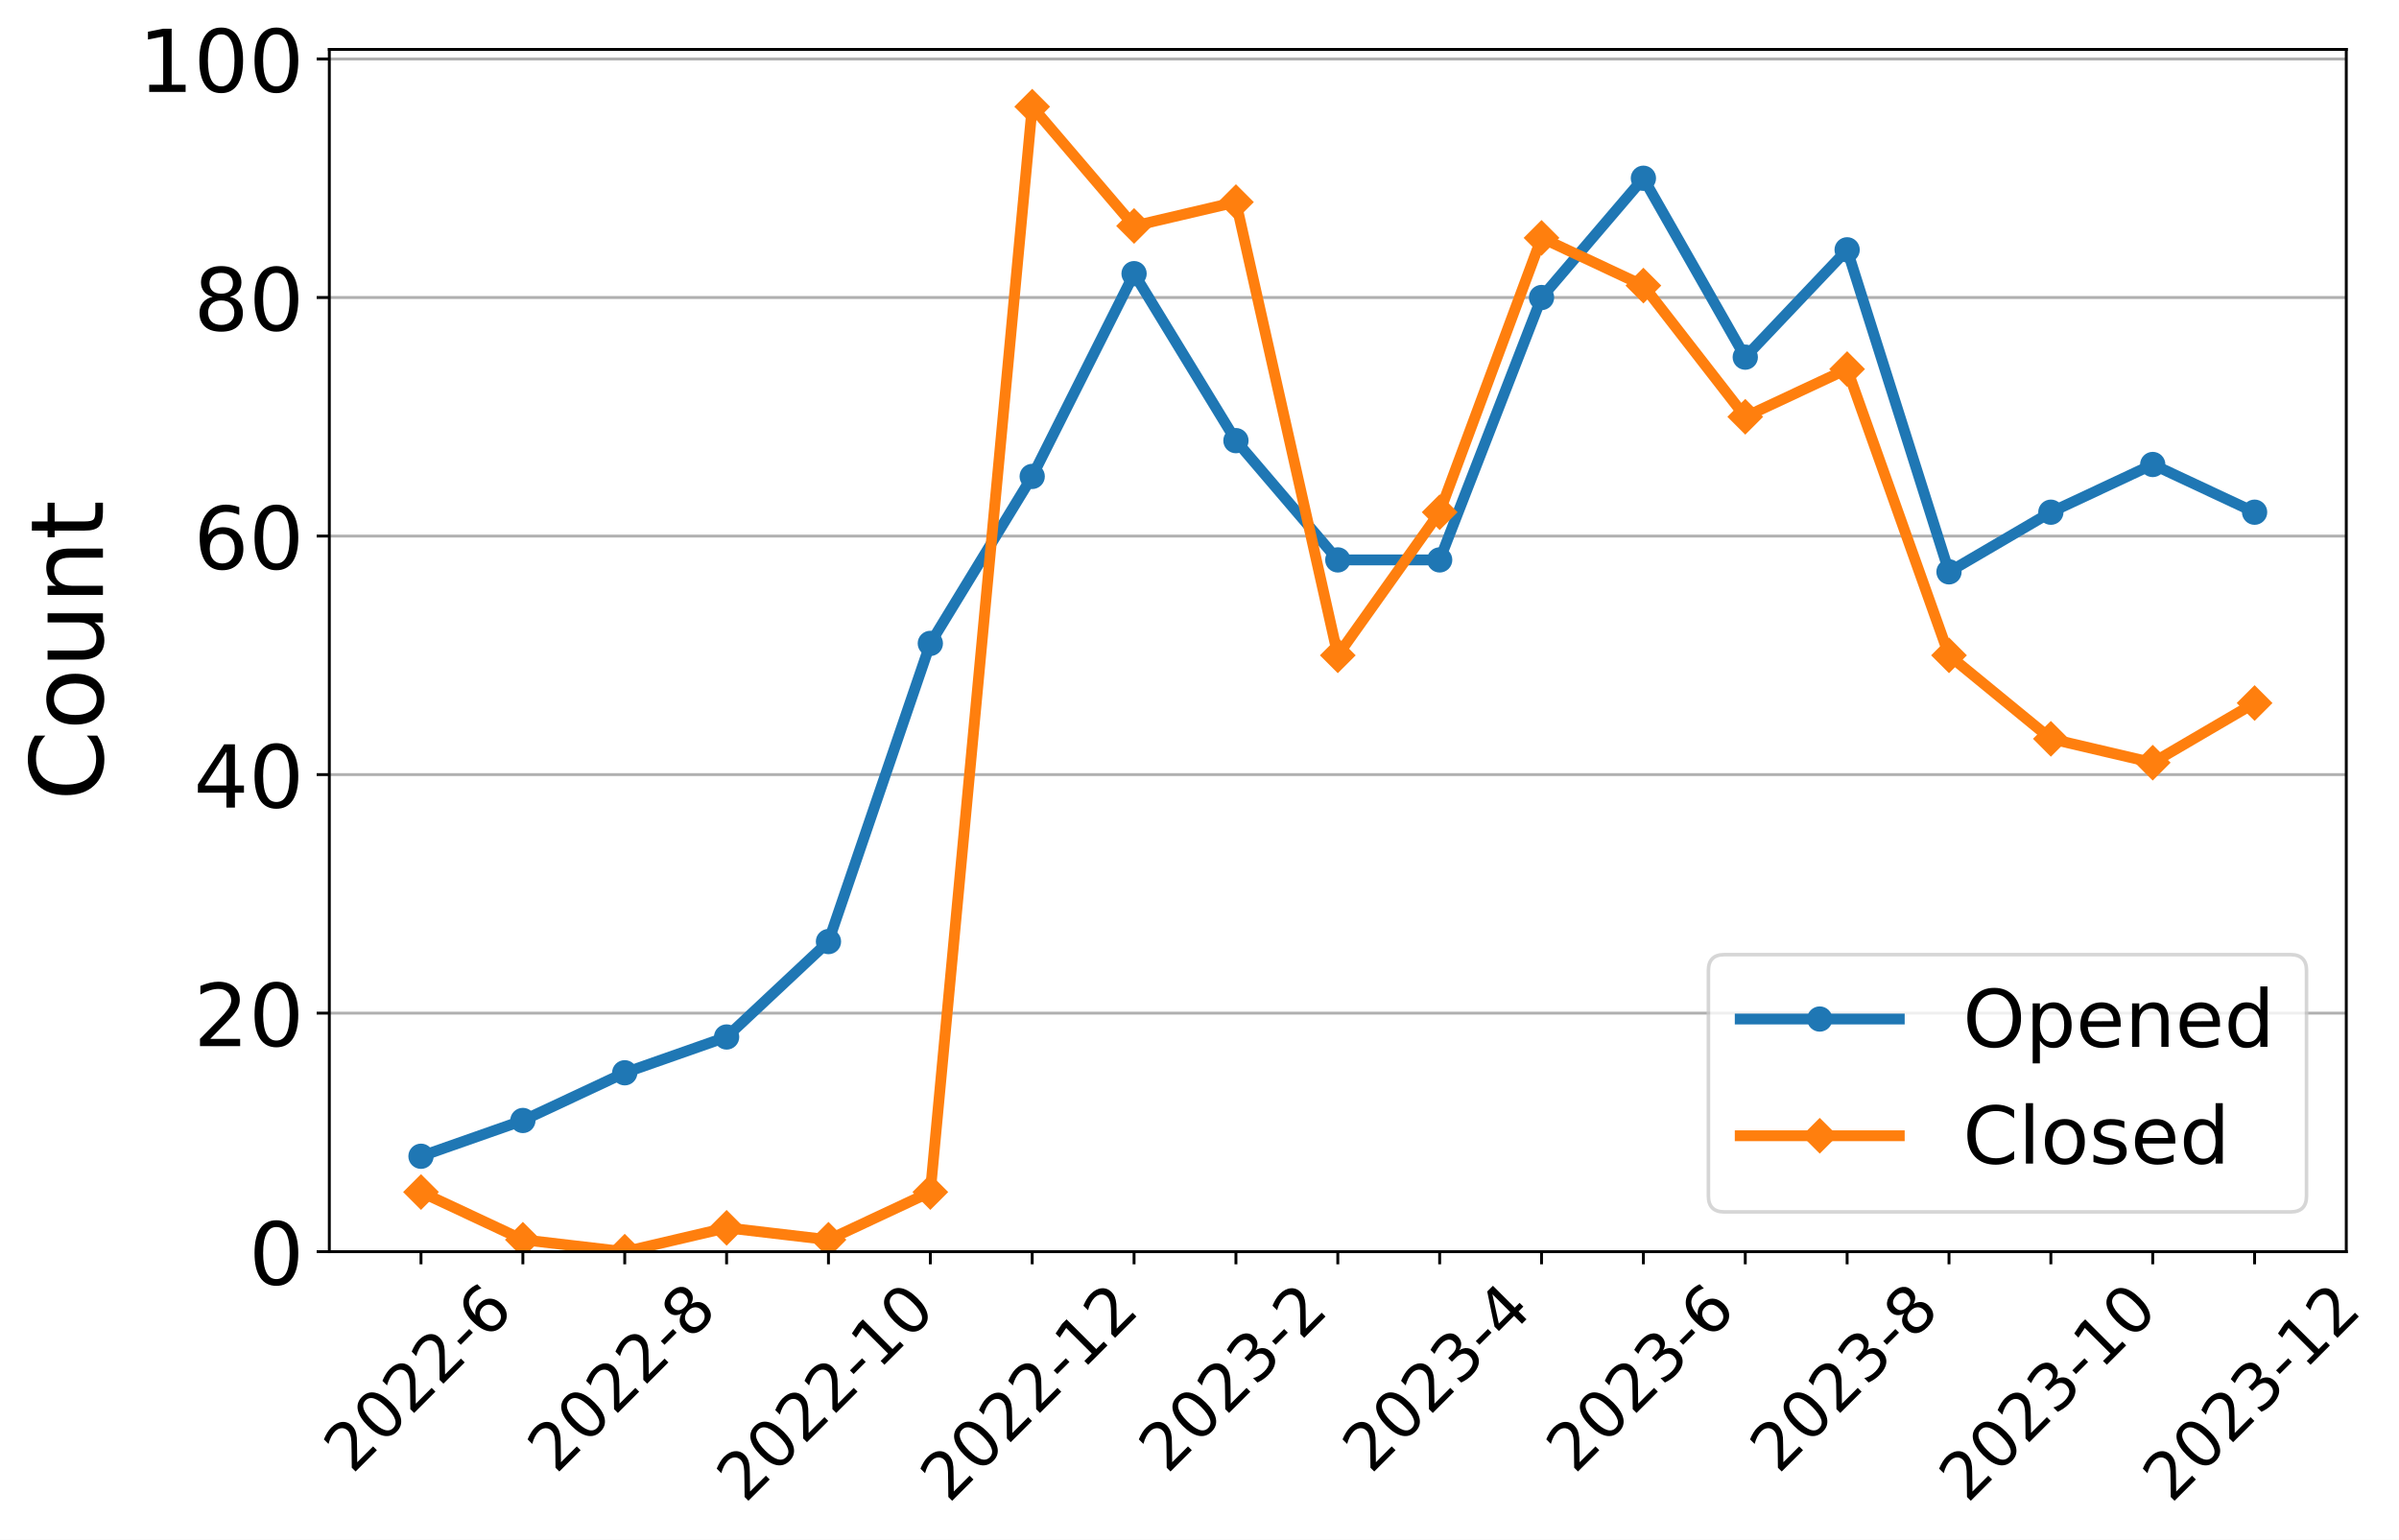
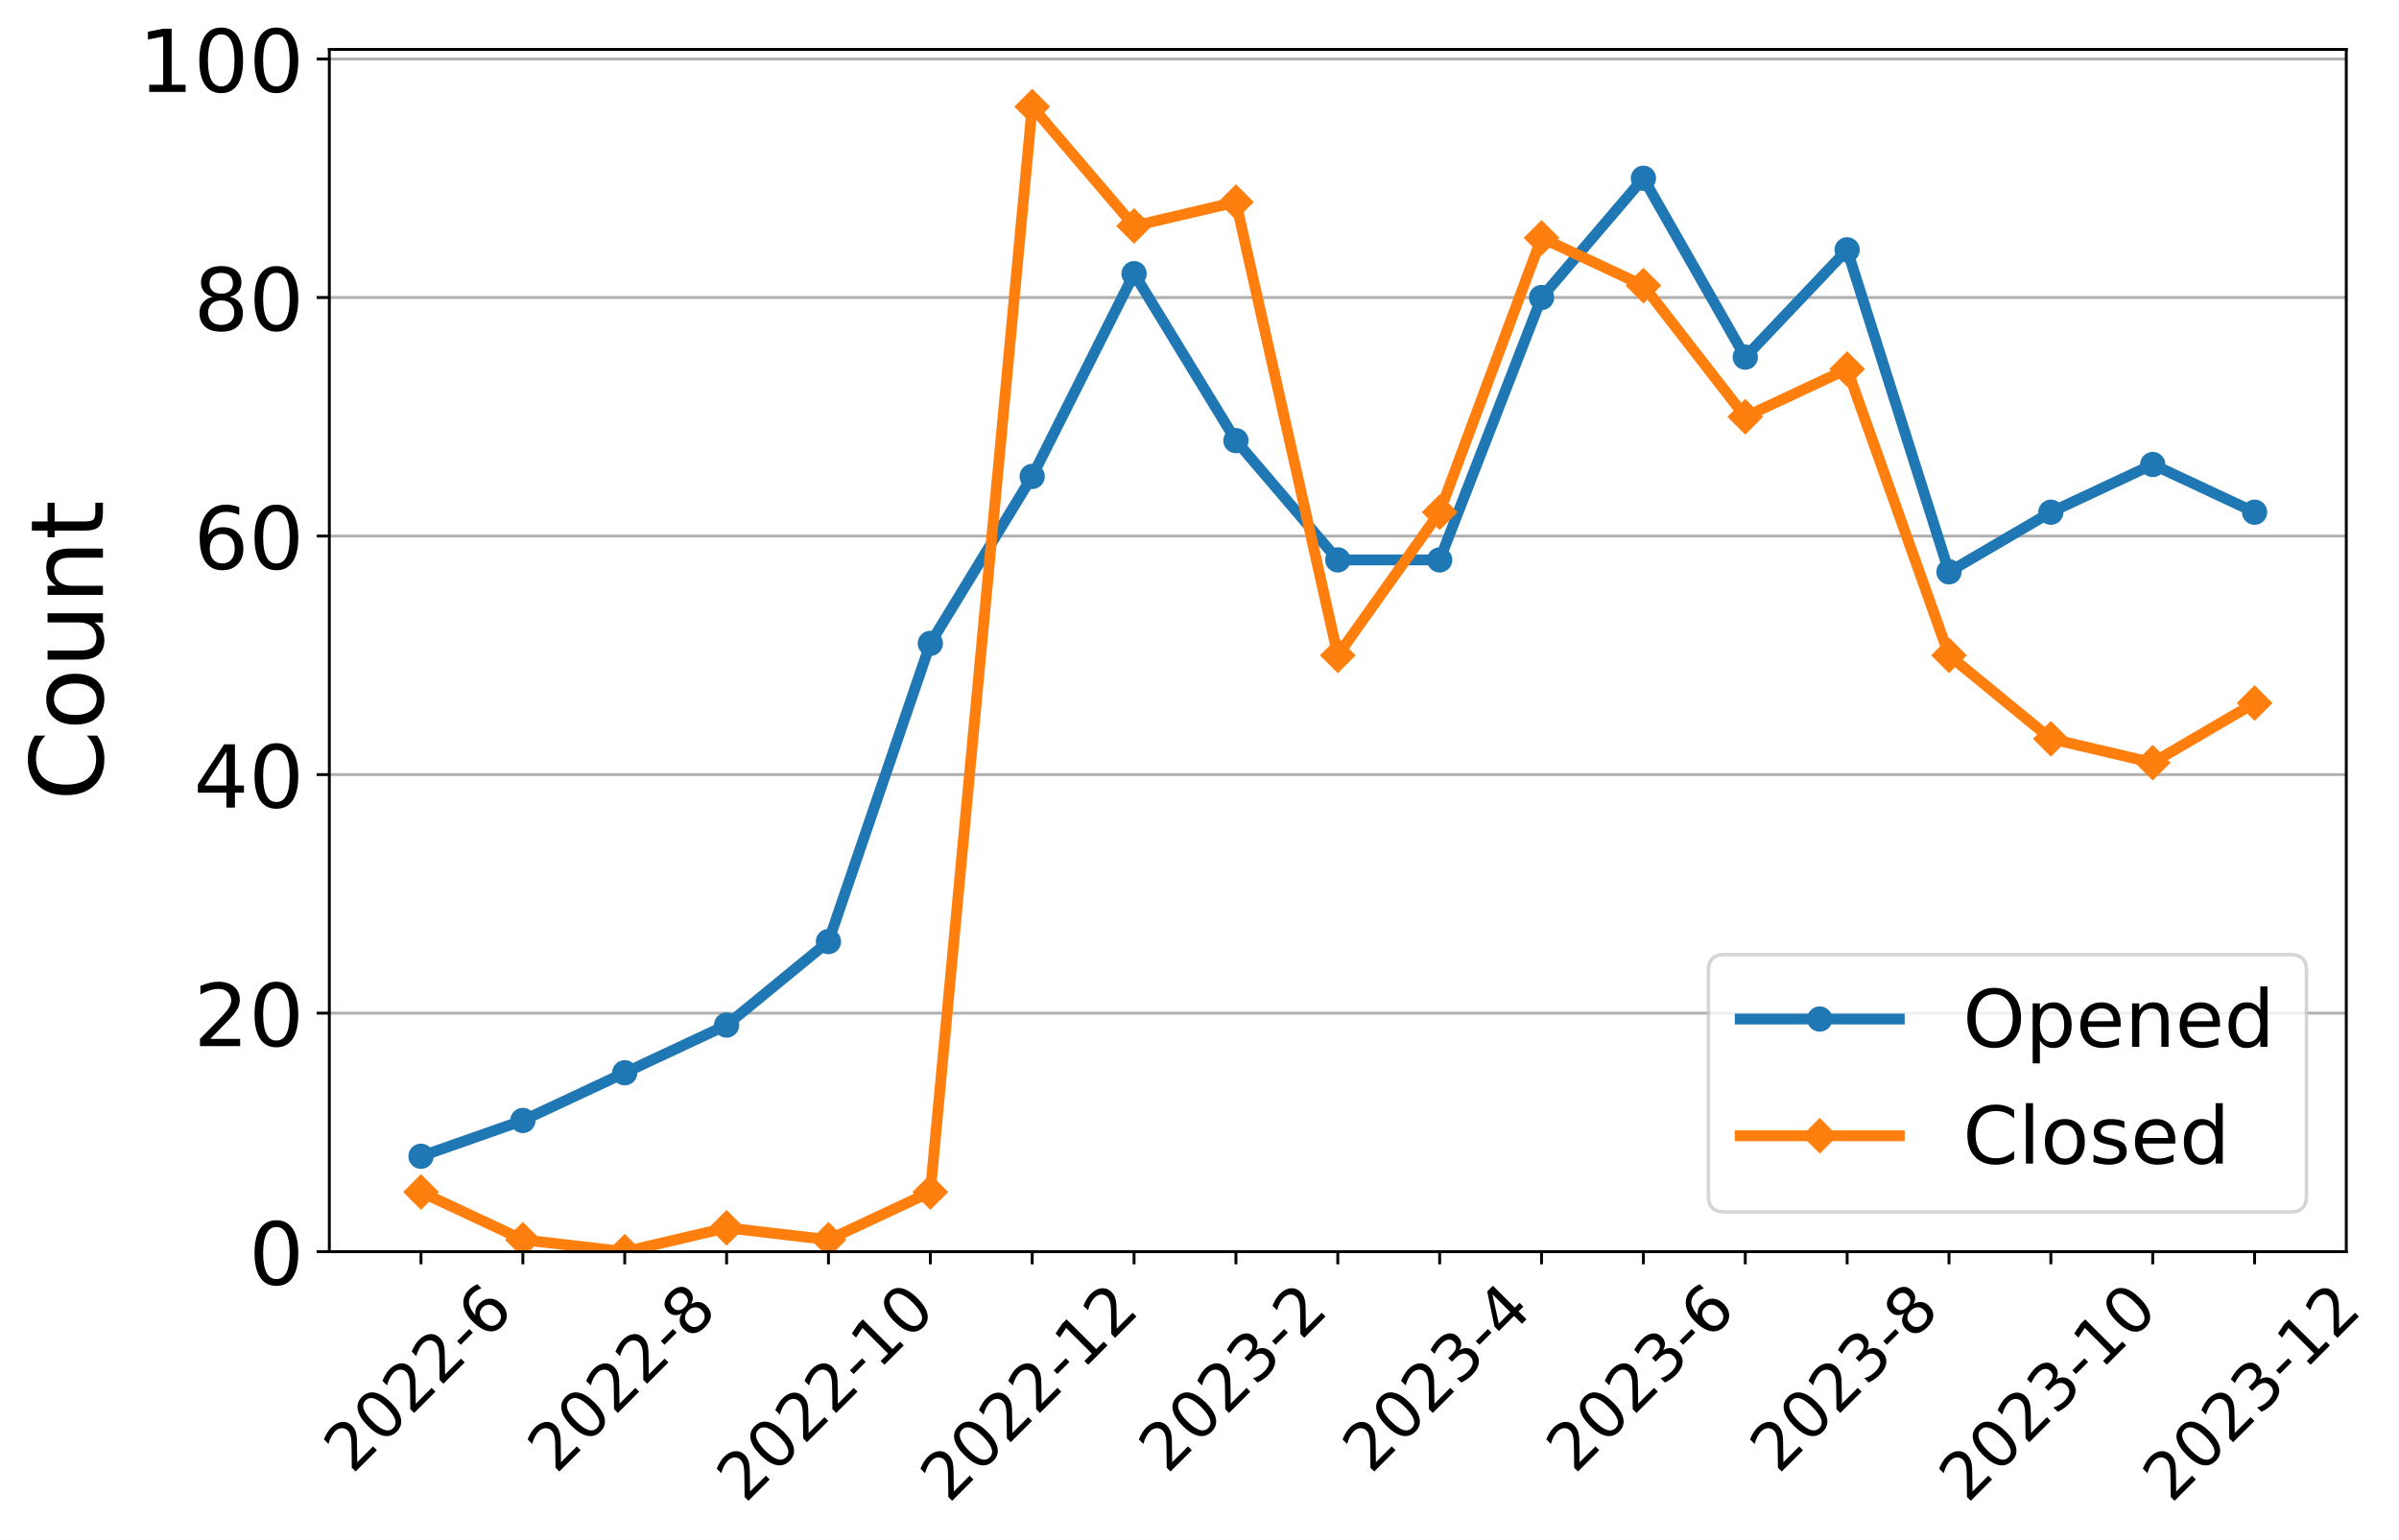
<svg xmlns="http://www.w3.org/2000/svg" xmlns:xlink="http://www.w3.org/1999/xlink" width="663.695pt" height="426.017pt" viewBox="0 0 663.695 426.017" version="1.1">
  <defs>
    <style type="text/css">*{stroke-linejoin: round; stroke-linecap: butt}</style>
  </defs>
  <g id="figure_1">
    <g id="patch_1">
      <path d="M 0 426.017  L 663.695 426.017  L 663.695 0  L 0 0  z " style="fill: #ffffff" />
    </g>
    <g id="axes_1">
      <g id="patch_2">
        <path d="M 91.109 346.318  L 649.109 346.318  L 649.109 13.678  L 91.109 13.678  z " style="fill: #ffffff" />
      </g>
      <g id="matplotlib.axis_1">
        <g id="xtick_1">
          <g id="line2d_1">
            <defs>
-               <path id="m9c39fd9752" d="M 0 0  L 0 3.5  " style="stroke: #000000; stroke-width: 0.8" />
+               <path id="m40e2cbd7e9" d="M 0 0  L 0 3.5  " style="stroke: #000000; stroke-width: 0.8" />
            </defs>
            <g>
-               <use xlink:href="#m9c39fd9752" x="116.472" y="346.318" style="stroke: #000000; stroke-width: 0.8" />
+               <use xlink:href="#m40e2cbd7e9" x="116.472" y="346.318" style="stroke: #000000; stroke-width: 0.8" />
            </g>
          </g>
          <g id="text_1">
            <g transform="translate(97.44315 408.0721)rotate(-45)scale(0.18 -0.18)">
              <defs>
                <path id="DejaVuSans-32" d="M 1228 531  L 3431 531  L 3431 0  L 469 0  L 469 531  Q 828 903 1448 1529  Q 2069 2156 2228 2338  Q 2531 2678 2651 2914  Q 2772 3150 2772 3378  Q 2772 3750 2511 3984  Q 2250 4219 1831 4219  Q 1534 4219 1204 4116  Q 875 4013 500 3803  L 500 4441  Q 881 4594 1212 4672  Q 1544 4750 1819 4750  Q 2544 4750 2975 4387  Q 3406 4025 3406 3419  Q 3406 3131 3298 2873  Q 3191 2616 2906 2266  Q 2828 2175 2409 1742  Q 1991 1309 1228 531  z " transform="scale(0.015625)" />
                <path id="DejaVuSans-30" d="M 2034 4250  Q 1547 4250 1301 3770  Q 1056 3291 1056 2328  Q 1056 1369 1301 889  Q 1547 409 2034 409  Q 2525 409 2770 889  Q 3016 1369 3016 2328  Q 3016 3291 2770 3770  Q 2525 4250 2034 4250  z M 2034 4750  Q 2819 4750 3233 4129  Q 3647 3509 3647 2328  Q 3647 1150 3233 529  Q 2819 -91 2034 -91  Q 1250 -91 836 529  Q 422 1150 422 2328  Q 422 3509 836 4129  Q 1250 4750 2034 4750  z " transform="scale(0.015625)" />
                <path id="DejaVuSans-2d" d="M 313 2009  L 1997 2009  L 1997 1497  L 313 1497  L 313 2009  z " transform="scale(0.015625)" />
                <path id="DejaVuSans-36" d="M 2113 2584  Q 1688 2584 1439 2293  Q 1191 2003 1191 1497  Q 1191 994 1439 701  Q 1688 409 2113 409  Q 2538 409 2786 701  Q 3034 994 3034 1497  Q 3034 2003 2786 2293  Q 2538 2584 2113 2584  z M 3366 4563  L 3366 3988  Q 3128 4100 2886 4159  Q 2644 4219 2406 4219  Q 1781 4219 1451 3797  Q 1122 3375 1075 2522  Q 1259 2794 1537 2939  Q 1816 3084 2150 3084  Q 2853 3084 3261 2657  Q 3669 2231 3669 1497  Q 3669 778 3244 343  Q 2819 -91 2113 -91  Q 1303 -91 875 529  Q 447 1150 447 2328  Q 447 3434 972 4092  Q 1497 4750 2381 4750  Q 2619 4750 2861 4703  Q 3103 4656 3366 4563  z " transform="scale(0.015625)" />
              </defs>
              <use xlink:href="#DejaVuSans-32" />
              <use xlink:href="#DejaVuSans-30" x="63.623" />
              <use xlink:href="#DejaVuSans-32" x="127.246" />
              <use xlink:href="#DejaVuSans-32" x="190.869" />
              <use xlink:href="#DejaVuSans-2d" x="254.492" />
              <use xlink:href="#DejaVuSans-36" x="290.576" />
            </g>
          </g>
        </g>
        <g id="xtick_2">
          <g id="line2d_2">
            <g>
-               <use xlink:href="#m9c39fd9752" x="144.654" y="346.318" style="stroke: #000000; stroke-width: 0.8" />
+               <use xlink:href="#m40e2cbd7e9" x="144.654" y="346.318" style="stroke: #000000; stroke-width: 0.8" />
            </g>
          </g>
        </g>
        <g id="xtick_3">
          <g id="line2d_3">
            <g>
-               <use xlink:href="#m9c39fd9752" x="172.836" y="346.318" style="stroke: #000000; stroke-width: 0.8" />
+               <use xlink:href="#m40e2cbd7e9" x="172.836" y="346.318" style="stroke: #000000; stroke-width: 0.8" />
            </g>
          </g>
          <g id="text_2">
            <g transform="translate(153.8068 408.0721)rotate(-45)scale(0.18 -0.18)">
              <defs>
                <path id="DejaVuSans-38" d="M 2034 2216  Q 1584 2216 1326 1975  Q 1069 1734 1069 1313  Q 1069 891 1326 650  Q 1584 409 2034 409  Q 2484 409 2743 651  Q 3003 894 3003 1313  Q 3003 1734 2745 1975  Q 2488 2216 2034 2216  z M 1403 2484  Q 997 2584 770 2862  Q 544 3141 544 3541  Q 544 4100 942 4425  Q 1341 4750 2034 4750  Q 2731 4750 3128 4425  Q 3525 4100 3525 3541  Q 3525 3141 3298 2862  Q 3072 2584 2669 2484  Q 3125 2378 3379 2068  Q 3634 1759 3634 1313  Q 3634 634 3220 271  Q 2806 -91 2034 -91  Q 1263 -91 848 271  Q 434 634 434 1313  Q 434 1759 690 2068  Q 947 2378 1403 2484  z M 1172 3481  Q 1172 3119 1398 2916  Q 1625 2713 2034 2713  Q 2441 2713 2670 2916  Q 2900 3119 2900 3481  Q 2900 3844 2670 4047  Q 2441 4250 2034 4250  Q 1625 4250 1398 4047  Q 1172 3844 1172 3481  z " transform="scale(0.015625)" />
              </defs>
              <use xlink:href="#DejaVuSans-32" />
              <use xlink:href="#DejaVuSans-30" x="63.623" />
              <use xlink:href="#DejaVuSans-32" x="127.246" />
              <use xlink:href="#DejaVuSans-32" x="190.869" />
              <use xlink:href="#DejaVuSans-2d" x="254.492" />
              <use xlink:href="#DejaVuSans-38" x="290.576" />
            </g>
          </g>
        </g>
        <g id="xtick_4">
          <g id="line2d_4">
            <g>
-               <use xlink:href="#m9c39fd9752" x="201.018" y="346.318" style="stroke: #000000; stroke-width: 0.8" />
+               <use xlink:href="#m40e2cbd7e9" x="201.018" y="346.318" style="stroke: #000000; stroke-width: 0.8" />
            </g>
          </g>
        </g>
        <g id="xtick_5">
          <g id="line2d_5">
            <g>
-               <use xlink:href="#m9c39fd9752" x="229.2" y="346.318" style="stroke: #000000; stroke-width: 0.8" />
+               <use xlink:href="#m40e2cbd7e9" x="229.2" y="346.318" style="stroke: #000000; stroke-width: 0.8" />
            </g>
          </g>
          <g id="text_3">
            <g transform="translate(206.1214 416.1702)rotate(-45)scale(0.18 -0.18)">
              <defs>
                <path id="DejaVuSans-31" d="M 794 531  L 1825 531  L 1825 4091  L 703 3866  L 703 4441  L 1819 4666  L 2450 4666  L 2450 531  L 3481 531  L 3481 0  L 794 0  L 794 531  z " transform="scale(0.015625)" />
              </defs>
              <use xlink:href="#DejaVuSans-32" />
              <use xlink:href="#DejaVuSans-30" x="63.623" />
              <use xlink:href="#DejaVuSans-32" x="127.246" />
              <use xlink:href="#DejaVuSans-32" x="190.869" />
              <use xlink:href="#DejaVuSans-2d" x="254.492" />
              <use xlink:href="#DejaVuSans-31" x="290.576" />
              <use xlink:href="#DejaVuSans-30" x="354.199" />
            </g>
          </g>
        </g>
        <g id="xtick_6">
          <g id="line2d_6">
            <g>
-               <use xlink:href="#m9c39fd9752" x="257.381" y="346.318" style="stroke: #000000; stroke-width: 0.8" />
+               <use xlink:href="#m40e2cbd7e9" x="257.381" y="346.318" style="stroke: #000000; stroke-width: 0.8" />
            </g>
          </g>
        </g>
        <g id="xtick_7">
          <g id="line2d_7">
            <g>
-               <use xlink:href="#m9c39fd9752" x="285.563" y="346.318" style="stroke: #000000; stroke-width: 0.8" />
+               <use xlink:href="#m40e2cbd7e9" x="285.563" y="346.318" style="stroke: #000000; stroke-width: 0.8" />
            </g>
          </g>
          <g id="text_4">
            <g transform="translate(262.485 416.1702)rotate(-45)scale(0.18 -0.18)">
              <use xlink:href="#DejaVuSans-32" />
              <use xlink:href="#DejaVuSans-30" x="63.623" />
              <use xlink:href="#DejaVuSans-32" x="127.246" />
              <use xlink:href="#DejaVuSans-32" x="190.869" />
              <use xlink:href="#DejaVuSans-2d" x="254.492" />
              <use xlink:href="#DejaVuSans-31" x="290.576" />
              <use xlink:href="#DejaVuSans-32" x="354.199" />
            </g>
          </g>
        </g>
        <g id="xtick_8">
          <g id="line2d_8">
            <g>
-               <use xlink:href="#m9c39fd9752" x="313.745" y="346.318" style="stroke: #000000; stroke-width: 0.8" />
+               <use xlink:href="#m40e2cbd7e9" x="313.745" y="346.318" style="stroke: #000000; stroke-width: 0.8" />
            </g>
          </g>
        </g>
        <g id="xtick_9">
          <g id="line2d_9">
            <g>
-               <use xlink:href="#m9c39fd9752" x="341.927" y="346.318" style="stroke: #000000; stroke-width: 0.8" />
+               <use xlink:href="#m40e2cbd7e9" x="341.927" y="346.318" style="stroke: #000000; stroke-width: 0.8" />
            </g>
          </g>
          <g id="text_5">
            <g transform="translate(322.8977 408.0721)rotate(-45)scale(0.18 -0.18)">
              <defs>
                <path id="DejaVuSans-33" d="M 2597 2516  Q 3050 2419 3304 2112  Q 3559 1806 3559 1356  Q 3559 666 3084 287  Q 2609 -91 1734 -91  Q 1441 -91 1130 -33  Q 819 25 488 141  L 488 750  Q 750 597 1062 519  Q 1375 441 1716 441  Q 2309 441 2620 675  Q 2931 909 2931 1356  Q 2931 1769 2642 2001  Q 2353 2234 1838 2234  L 1294 2234  L 1294 2753  L 1863 2753  Q 2328 2753 2575 2939  Q 2822 3125 2822 3475  Q 2822 3834 2567 4026  Q 2313 4219 1838 4219  Q 1578 4219 1281 4162  Q 984 4106 628 3988  L 628 4550  Q 988 4650 1302 4700  Q 1616 4750 1894 4750  Q 2613 4750 3031 4423  Q 3450 4097 3450 3541  Q 3450 3153 3228 2886  Q 3006 2619 2597 2516  z " transform="scale(0.015625)" />
              </defs>
              <use xlink:href="#DejaVuSans-32" />
              <use xlink:href="#DejaVuSans-30" x="63.623" />
              <use xlink:href="#DejaVuSans-32" x="127.246" />
              <use xlink:href="#DejaVuSans-33" x="190.869" />
              <use xlink:href="#DejaVuSans-2d" x="254.492" />
              <use xlink:href="#DejaVuSans-32" x="290.576" />
            </g>
          </g>
        </g>
        <g id="xtick_10">
          <g id="line2d_10">
            <g>
-               <use xlink:href="#m9c39fd9752" x="370.109" y="346.318" style="stroke: #000000; stroke-width: 0.8" />
+               <use xlink:href="#m40e2cbd7e9" x="370.109" y="346.318" style="stroke: #000000; stroke-width: 0.8" />
            </g>
          </g>
        </g>
        <g id="xtick_11">
          <g id="line2d_11">
            <g>
-               <use xlink:href="#m9c39fd9752" x="398.291" y="346.318" style="stroke: #000000; stroke-width: 0.8" />
+               <use xlink:href="#m40e2cbd7e9" x="398.291" y="346.318" style="stroke: #000000; stroke-width: 0.8" />
            </g>
          </g>
          <g id="text_6">
            <g transform="translate(379.2613 408.0721)rotate(-45)scale(0.18 -0.18)">
              <defs>
                <path id="DejaVuSans-34" d="M 2419 4116  L 825 1625  L 2419 1625  L 2419 4116  z M 2253 4666  L 3047 4666  L 3047 1625  L 3713 1625  L 3713 1100  L 3047 1100  L 3047 0  L 2419 0  L 2419 1100  L 313 1100  L 313 1709  L 2253 4666  z " transform="scale(0.015625)" />
              </defs>
              <use xlink:href="#DejaVuSans-32" />
              <use xlink:href="#DejaVuSans-30" x="63.623" />
              <use xlink:href="#DejaVuSans-32" x="127.246" />
              <use xlink:href="#DejaVuSans-33" x="190.869" />
              <use xlink:href="#DejaVuSans-2d" x="254.492" />
              <use xlink:href="#DejaVuSans-34" x="290.576" />
            </g>
          </g>
        </g>
        <g id="xtick_12">
          <g id="line2d_12">
            <g>
-               <use xlink:href="#m9c39fd9752" x="426.472" y="346.318" style="stroke: #000000; stroke-width: 0.8" />
+               <use xlink:href="#m40e2cbd7e9" x="426.472" y="346.318" style="stroke: #000000; stroke-width: 0.8" />
            </g>
          </g>
        </g>
        <g id="xtick_13">
          <g id="line2d_13">
            <g>
-               <use xlink:href="#m9c39fd9752" x="454.654" y="346.318" style="stroke: #000000; stroke-width: 0.8" />
+               <use xlink:href="#m40e2cbd7e9" x="454.654" y="346.318" style="stroke: #000000; stroke-width: 0.8" />
            </g>
          </g>
          <g id="text_7">
            <g transform="translate(435.625 408.0721)rotate(-45)scale(0.18 -0.18)">
              <use xlink:href="#DejaVuSans-32" />
              <use xlink:href="#DejaVuSans-30" x="63.623" />
              <use xlink:href="#DejaVuSans-32" x="127.246" />
              <use xlink:href="#DejaVuSans-33" x="190.869" />
              <use xlink:href="#DejaVuSans-2d" x="254.492" />
              <use xlink:href="#DejaVuSans-36" x="290.576" />
            </g>
          </g>
        </g>
        <g id="xtick_14">
          <g id="line2d_14">
            <g>
-               <use xlink:href="#m9c39fd9752" x="482.836" y="346.318" style="stroke: #000000; stroke-width: 0.8" />
+               <use xlink:href="#m40e2cbd7e9" x="482.836" y="346.318" style="stroke: #000000; stroke-width: 0.8" />
            </g>
          </g>
        </g>
        <g id="xtick_15">
          <g id="line2d_15">
            <g>
-               <use xlink:href="#m9c39fd9752" x="511.018" y="346.318" style="stroke: #000000; stroke-width: 0.8" />
+               <use xlink:href="#m40e2cbd7e9" x="511.018" y="346.318" style="stroke: #000000; stroke-width: 0.8" />
            </g>
          </g>
          <g id="text_8">
            <g transform="translate(491.9886 408.0721)rotate(-45)scale(0.18 -0.18)">
              <use xlink:href="#DejaVuSans-32" />
              <use xlink:href="#DejaVuSans-30" x="63.623" />
              <use xlink:href="#DejaVuSans-32" x="127.246" />
              <use xlink:href="#DejaVuSans-33" x="190.869" />
              <use xlink:href="#DejaVuSans-2d" x="254.492" />
              <use xlink:href="#DejaVuSans-38" x="290.576" />
            </g>
          </g>
        </g>
        <g id="xtick_16">
          <g id="line2d_16">
            <g>
-               <use xlink:href="#m9c39fd9752" x="539.2" y="346.318" style="stroke: #000000; stroke-width: 0.8" />
+               <use xlink:href="#m40e2cbd7e9" x="539.2" y="346.318" style="stroke: #000000; stroke-width: 0.8" />
            </g>
          </g>
        </g>
        <g id="xtick_17">
          <g id="line2d_17">
            <g>
-               <use xlink:href="#m9c39fd9752" x="567.381" y="346.318" style="stroke: #000000; stroke-width: 0.8" />
+               <use xlink:href="#m40e2cbd7e9" x="567.381" y="346.318" style="stroke: #000000; stroke-width: 0.8" />
            </g>
          </g>
          <g id="text_9">
            <g transform="translate(544.3032 416.1702)rotate(-45)scale(0.18 -0.18)">
              <use xlink:href="#DejaVuSans-32" />
              <use xlink:href="#DejaVuSans-30" x="63.623" />
              <use xlink:href="#DejaVuSans-32" x="127.246" />
              <use xlink:href="#DejaVuSans-33" x="190.869" />
              <use xlink:href="#DejaVuSans-2d" x="254.492" />
              <use xlink:href="#DejaVuSans-31" x="290.576" />
              <use xlink:href="#DejaVuSans-30" x="354.199" />
            </g>
          </g>
        </g>
        <g id="xtick_18">
          <g id="line2d_18">
            <g>
-               <use xlink:href="#m9c39fd9752" x="595.563" y="346.318" style="stroke: #000000; stroke-width: 0.8" />
+               <use xlink:href="#m40e2cbd7e9" x="595.563" y="346.318" style="stroke: #000000; stroke-width: 0.8" />
            </g>
          </g>
        </g>
        <g id="xtick_19">
          <g id="line2d_19">
            <g>
-               <use xlink:href="#m9c39fd9752" x="623.745" y="346.318" style="stroke: #000000; stroke-width: 0.8" />
+               <use xlink:href="#m40e2cbd7e9" x="623.745" y="346.318" style="stroke: #000000; stroke-width: 0.8" />
            </g>
          </g>
          <g id="text_10">
            <g transform="translate(600.6668 416.1702)rotate(-45)scale(0.18 -0.18)">
              <use xlink:href="#DejaVuSans-32" />
              <use xlink:href="#DejaVuSans-30" x="63.623" />
              <use xlink:href="#DejaVuSans-32" x="127.246" />
              <use xlink:href="#DejaVuSans-33" x="190.869" />
              <use xlink:href="#DejaVuSans-2d" x="254.492" />
              <use xlink:href="#DejaVuSans-31" x="290.576" />
              <use xlink:href="#DejaVuSans-32" x="354.199" />
            </g>
          </g>
        </g>
      </g>
      <g id="matplotlib.axis_2">
        <g id="ytick_1">
          <g id="line2d_20">
-             <path d="M 91.109 346.318  L 649.109 346.318  " clip-path="url(#pcad71a2ca5)" style="fill: none; stroke: #b0b0b0; stroke-width: 0.8; stroke-linecap: square" />
+             <path d="M 91.109 346.318  L 649.109 346.318  " clip-path="url(#p49b44797d2)" style="fill: none; stroke: #b0b0b0; stroke-width: 0.8; stroke-linecap: square" />
          </g>
          <g id="line2d_21">
            <defs>
-               <path id="m269a3a92f2" d="M 0 0  L -3.5 0  " style="stroke: #000000; stroke-width: 0.8" />
+               <path id="me14636578c" d="M 0 0  L -3.5 0  " style="stroke: #000000; stroke-width: 0.8" />
            </defs>
            <g>
-               <use xlink:href="#m269a3a92f2" x="91.109" y="346.318" style="stroke: #000000; stroke-width: 0.8" />
+               <use xlink:href="#me14636578c" x="91.109" y="346.318" style="stroke: #000000; stroke-width: 0.8" />
            </g>
          </g>
          <g id="text_11">
            <g transform="translate(68.83875 355.4362)scale(0.24 -0.24)">
              <use xlink:href="#DejaVuSans-30" />
            </g>
          </g>
        </g>
        <g id="ytick_2">
          <g id="line2d_22">
-             <path d="M 91.109 280.318  L 649.109 280.318  " clip-path="url(#pcad71a2ca5)" style="fill: none; stroke: #b0b0b0; stroke-width: 0.8; stroke-linecap: square" />
+             <path d="M 91.109 280.318  L 649.109 280.318  " clip-path="url(#p49b44797d2)" style="fill: none; stroke: #b0b0b0; stroke-width: 0.8; stroke-linecap: square" />
          </g>
          <g id="line2d_23">
            <g>
-               <use xlink:href="#m269a3a92f2" x="91.109" y="280.318" style="stroke: #000000; stroke-width: 0.8" />
+               <use xlink:href="#me14636578c" x="91.109" y="280.318" style="stroke: #000000; stroke-width: 0.8" />
            </g>
          </g>
          <g id="text_12">
            <g transform="translate(53.56875 289.4362)scale(0.24 -0.24)">
              <use xlink:href="#DejaVuSans-32" />
              <use xlink:href="#DejaVuSans-30" x="63.623" />
            </g>
          </g>
        </g>
        <g id="ytick_3">
          <g id="line2d_24">
-             <path d="M 91.109 214.318  L 649.109 214.318  " clip-path="url(#pcad71a2ca5)" style="fill: none; stroke: #b0b0b0; stroke-width: 0.8; stroke-linecap: square" />
+             <path d="M 91.109 214.318  L 649.109 214.318  " clip-path="url(#p49b44797d2)" style="fill: none; stroke: #b0b0b0; stroke-width: 0.8; stroke-linecap: square" />
          </g>
          <g id="line2d_25">
            <g>
-               <use xlink:href="#m269a3a92f2" x="91.109" y="214.318" style="stroke: #000000; stroke-width: 0.8" />
+               <use xlink:href="#me14636578c" x="91.109" y="214.318" style="stroke: #000000; stroke-width: 0.8" />
            </g>
          </g>
          <g id="text_13">
            <g transform="translate(53.56875 223.4363)scale(0.24 -0.24)">
              <use xlink:href="#DejaVuSans-34" />
              <use xlink:href="#DejaVuSans-30" x="63.623" />
            </g>
          </g>
        </g>
        <g id="ytick_4">
          <g id="line2d_26">
-             <path d="M 91.109 148.318  L 649.109 148.318  " clip-path="url(#pcad71a2ca5)" style="fill: none; stroke: #b0b0b0; stroke-width: 0.8; stroke-linecap: square" />
+             <path d="M 91.109 148.318  L 649.109 148.318  " clip-path="url(#p49b44797d2)" style="fill: none; stroke: #b0b0b0; stroke-width: 0.8; stroke-linecap: square" />
          </g>
          <g id="line2d_27">
            <g>
-               <use xlink:href="#m269a3a92f2" x="91.109" y="148.318" style="stroke: #000000; stroke-width: 0.8" />
+               <use xlink:href="#me14636578c" x="91.109" y="148.318" style="stroke: #000000; stroke-width: 0.8" />
            </g>
          </g>
          <g id="text_14">
            <g transform="translate(53.56875 157.4363)scale(0.24 -0.24)">
              <use xlink:href="#DejaVuSans-36" />
              <use xlink:href="#DejaVuSans-30" x="63.623" />
            </g>
          </g>
        </g>
        <g id="ytick_5">
          <g id="line2d_28">
-             <path d="M 91.109 82.318  L 649.109 82.318  " clip-path="url(#pcad71a2ca5)" style="fill: none; stroke: #b0b0b0; stroke-width: 0.8; stroke-linecap: square" />
+             <path d="M 91.109 82.318  L 649.109 82.318  " clip-path="url(#p49b44797d2)" style="fill: none; stroke: #b0b0b0; stroke-width: 0.8; stroke-linecap: square" />
          </g>
          <g id="line2d_29">
            <g>
-               <use xlink:href="#m269a3a92f2" x="91.109" y="82.318" style="stroke: #000000; stroke-width: 0.8" />
+               <use xlink:href="#me14636578c" x="91.109" y="82.318" style="stroke: #000000; stroke-width: 0.8" />
            </g>
          </g>
          <g id="text_15">
            <g transform="translate(53.56875 91.43625)scale(0.24 -0.24)">
              <use xlink:href="#DejaVuSans-38" />
              <use xlink:href="#DejaVuSans-30" x="63.623" />
            </g>
          </g>
        </g>
        <g id="ytick_6">
          <g id="line2d_30">
-             <path d="M 91.109 16.318  L 649.109 16.318  " clip-path="url(#pcad71a2ca5)" style="fill: none; stroke: #b0b0b0; stroke-width: 0.8; stroke-linecap: square" />
+             <path d="M 91.109 16.318  L 649.109 16.318  " clip-path="url(#p49b44797d2)" style="fill: none; stroke: #b0b0b0; stroke-width: 0.8; stroke-linecap: square" />
          </g>
          <g id="line2d_31">
            <g>
-               <use xlink:href="#m269a3a92f2" x="91.109" y="16.318" style="stroke: #000000; stroke-width: 0.8" />
+               <use xlink:href="#me14636578c" x="91.109" y="16.318" style="stroke: #000000; stroke-width: 0.8" />
            </g>
          </g>
          <g id="text_16">
            <g transform="translate(38.29875 25.43625)scale(0.24 -0.24)">
              <use xlink:href="#DejaVuSans-31" />
              <use xlink:href="#DejaVuSans-30" x="63.623" />
              <use xlink:href="#DejaVuSans-30" x="127.246" />
            </g>
          </g>
        </g>
        <g id="text_17">
          <g transform="translate(28.47563 221.5737)rotate(-90)scale(0.28 -0.28)">
            <defs>
              <path id="DejaVuSans-43" d="M 4122 4306  L 4122 3641  Q 3803 3938 3442 4084  Q 3081 4231 2675 4231  Q 1875 4231 1450 3742  Q 1025 3253 1025 2328  Q 1025 1406 1450 917  Q 1875 428 2675 428  Q 3081 428 3442 575  Q 3803 722 4122 1019  L 4122 359  Q 3791 134 3420 21  Q 3050 -91 2638 -91  Q 1578 -91 968 557  Q 359 1206 359 2328  Q 359 3453 968 4101  Q 1578 4750 2638 4750  Q 3056 4750 3426 4639  Q 3797 4528 4122 4306  z " transform="scale(0.015625)" />
              <path id="DejaVuSans-6f" d="M 1959 3097  Q 1497 3097 1228 2736  Q 959 2375 959 1747  Q 959 1119 1226 758  Q 1494 397 1959 397  Q 2419 397 2687 759  Q 2956 1122 2956 1747  Q 2956 2369 2687 2733  Q 2419 3097 1959 3097  z M 1959 3584  Q 2709 3584 3137 3096  Q 3566 2609 3566 1747  Q 3566 888 3137 398  Q 2709 -91 1959 -91  Q 1206 -91 779 398  Q 353 888 353 1747  Q 353 2609 779 3096  Q 1206 3584 1959 3584  z " transform="scale(0.015625)" />
              <path id="DejaVuSans-75" d="M 544 1381  L 544 3500  L 1119 3500  L 1119 1403  Q 1119 906 1312 657  Q 1506 409 1894 409  Q 2359 409 2629 706  Q 2900 1003 2900 1516  L 2900 3500  L 3475 3500  L 3475 0  L 2900 0  L 2900 538  Q 2691 219 2414 64  Q 2138 -91 1772 -91  Q 1169 -91 856 284  Q 544 659 544 1381  z M 1991 3584  L 1991 3584  z " transform="scale(0.015625)" />
              <path id="DejaVuSans-6e" d="M 3513 2113  L 3513 0  L 2938 0  L 2938 2094  Q 2938 2591 2744 2837  Q 2550 3084 2163 3084  Q 1697 3084 1428 2787  Q 1159 2491 1159 1978  L 1159 0  L 581 0  L 581 3500  L 1159 3500  L 1159 2956  Q 1366 3272 1645 3428  Q 1925 3584 2291 3584  Q 2894 3584 3203 3211  Q 3513 2838 3513 2113  z " transform="scale(0.015625)" />
              <path id="DejaVuSans-74" d="M 1172 4494  L 1172 3500  L 2356 3500  L 2356 3053  L 1172 3053  L 1172 1153  Q 1172 725 1289 603  Q 1406 481 1766 481  L 2356 481  L 2356 0  L 1766 0  Q 1100 0 847 248  Q 594 497 594 1153  L 594 3053  L 172 3053  L 172 3500  L 594 3500  L 594 4494  L 1172 4494  z " transform="scale(0.015625)" />
            </defs>
            <use xlink:href="#DejaVuSans-43" />
            <use xlink:href="#DejaVuSans-6f" x="69.824" />
            <use xlink:href="#DejaVuSans-75" x="131.006" />
            <use xlink:href="#DejaVuSans-6e" x="194.385" />
            <use xlink:href="#DejaVuSans-74" x="257.764" />
          </g>
        </g>
      </g>
      <g id="line2d_32">
-         <path d="M 116.472 319.918  L 144.654 310.018  L 172.836 296.818  L 201.018 286.918  L 229.2 260.518  L 257.381 178.018  L 285.563 131.818  L 313.745 75.718  L 341.927 121.918  L 370.109 154.918  L 398.291 154.918  L 426.472 82.318  L 454.654 49.318  L 482.836 98.818  L 511.018 69.118  L 539.2 158.218  L 567.381 141.718  L 595.563 128.518  L 623.745 141.718  " clip-path="url(#pcad71a2ca5)" style="fill: none; stroke: #1f77b4; stroke-width: 3; stroke-linecap: square" />
+         <path d="M 116.472 319.918  L 144.654 310.018  L 172.836 296.818  L 201.018 283.618  L 229.2 260.518  L 257.381 178.018  L 285.563 131.818  L 313.745 75.718  L 341.927 121.918  L 370.109 154.918  L 398.291 154.918  L 426.472 82.318  L 454.654 49.318  L 482.836 98.818  L 511.018 69.118  L 539.2 158.218  L 567.381 141.718  L 595.563 128.518  L 623.745 141.718  " clip-path="url(#p49b44797d2)" style="fill: none; stroke: #1f77b4; stroke-width: 3; stroke-linecap: square" />
        <defs>
-           <path id="m984f39efa8" d="M 0 3  C 0.796 3 1.559 2.684 2.121 2.121  C 2.684 1.559 3 0.796 3 0  C 3 -0.796 2.684 -1.559 2.121 -2.121  C 1.559 -2.684 0.796 -3 0 -3  C -0.796 -3 -1.559 -2.684 -2.121 -2.121  C -2.684 -1.559 -3 -0.796 -3 0  C -3 0.796 -2.684 1.559 -2.121 2.121  C -1.559 2.684 -0.796 3 0 3  z " style="stroke: #1f77b4" />
+           <path id="m714fba8992" d="M 0 3  C 0.796 3 1.559 2.684 2.121 2.121  C 2.684 1.559 3 0.796 3 0  C 3 -0.796 2.684 -1.559 2.121 -2.121  C 1.559 -2.684 0.796 -3 0 -3  C -0.796 -3 -1.559 -2.684 -2.121 -2.121  C -2.684 -1.559 -3 -0.796 -3 0  C -3 0.796 -2.684 1.559 -2.121 2.121  C -1.559 2.684 -0.796 3 0 3  z " style="stroke: #1f77b4" />
        </defs>
-         <g clip-path="url(#pcad71a2ca5)">
-           <use xlink:href="#m984f39efa8" x="116.472" y="319.918" style="fill: #1f77b4; stroke: #1f77b4" />
-           <use xlink:href="#m984f39efa8" x="144.654" y="310.018" style="fill: #1f77b4; stroke: #1f77b4" />
-           <use xlink:href="#m984f39efa8" x="172.836" y="296.818" style="fill: #1f77b4; stroke: #1f77b4" />
-           <use xlink:href="#m984f39efa8" x="201.018" y="286.918" style="fill: #1f77b4; stroke: #1f77b4" />
-           <use xlink:href="#m984f39efa8" x="229.2" y="260.518" style="fill: #1f77b4; stroke: #1f77b4" />
-           <use xlink:href="#m984f39efa8" x="257.381" y="178.018" style="fill: #1f77b4; stroke: #1f77b4" />
-           <use xlink:href="#m984f39efa8" x="285.563" y="131.818" style="fill: #1f77b4; stroke: #1f77b4" />
-           <use xlink:href="#m984f39efa8" x="313.745" y="75.718" style="fill: #1f77b4; stroke: #1f77b4" />
-           <use xlink:href="#m984f39efa8" x="341.927" y="121.918" style="fill: #1f77b4; stroke: #1f77b4" />
-           <use xlink:href="#m984f39efa8" x="370.109" y="154.918" style="fill: #1f77b4; stroke: #1f77b4" />
-           <use xlink:href="#m984f39efa8" x="398.291" y="154.918" style="fill: #1f77b4; stroke: #1f77b4" />
-           <use xlink:href="#m984f39efa8" x="426.472" y="82.318" style="fill: #1f77b4; stroke: #1f77b4" />
-           <use xlink:href="#m984f39efa8" x="454.654" y="49.318" style="fill: #1f77b4; stroke: #1f77b4" />
-           <use xlink:href="#m984f39efa8" x="482.836" y="98.818" style="fill: #1f77b4; stroke: #1f77b4" />
-           <use xlink:href="#m984f39efa8" x="511.018" y="69.118" style="fill: #1f77b4; stroke: #1f77b4" />
-           <use xlink:href="#m984f39efa8" x="539.2" y="158.218" style="fill: #1f77b4; stroke: #1f77b4" />
-           <use xlink:href="#m984f39efa8" x="567.381" y="141.718" style="fill: #1f77b4; stroke: #1f77b4" />
-           <use xlink:href="#m984f39efa8" x="595.563" y="128.518" style="fill: #1f77b4; stroke: #1f77b4" />
-           <use xlink:href="#m984f39efa8" x="623.745" y="141.718" style="fill: #1f77b4; stroke: #1f77b4" />
+         <g clip-path="url(#p49b44797d2)">
+           <use xlink:href="#m714fba8992" x="116.472" y="319.918" style="fill: #1f77b4; stroke: #1f77b4" />
+           <use xlink:href="#m714fba8992" x="144.654" y="310.018" style="fill: #1f77b4; stroke: #1f77b4" />
+           <use xlink:href="#m714fba8992" x="172.836" y="296.818" style="fill: #1f77b4; stroke: #1f77b4" />
+           <use xlink:href="#m714fba8992" x="201.018" y="283.618" style="fill: #1f77b4; stroke: #1f77b4" />
+           <use xlink:href="#m714fba8992" x="229.2" y="260.518" style="fill: #1f77b4; stroke: #1f77b4" />
+           <use xlink:href="#m714fba8992" x="257.381" y="178.018" style="fill: #1f77b4; stroke: #1f77b4" />
+           <use xlink:href="#m714fba8992" x="285.563" y="131.818" style="fill: #1f77b4; stroke: #1f77b4" />
+           <use xlink:href="#m714fba8992" x="313.745" y="75.718" style="fill: #1f77b4; stroke: #1f77b4" />
+           <use xlink:href="#m714fba8992" x="341.927" y="121.918" style="fill: #1f77b4; stroke: #1f77b4" />
+           <use xlink:href="#m714fba8992" x="370.109" y="154.918" style="fill: #1f77b4; stroke: #1f77b4" />
+           <use xlink:href="#m714fba8992" x="398.291" y="154.918" style="fill: #1f77b4; stroke: #1f77b4" />
+           <use xlink:href="#m714fba8992" x="426.472" y="82.318" style="fill: #1f77b4; stroke: #1f77b4" />
+           <use xlink:href="#m714fba8992" x="454.654" y="49.318" style="fill: #1f77b4; stroke: #1f77b4" />
+           <use xlink:href="#m714fba8992" x="482.836" y="98.818" style="fill: #1f77b4; stroke: #1f77b4" />
+           <use xlink:href="#m714fba8992" x="511.018" y="69.118" style="fill: #1f77b4; stroke: #1f77b4" />
+           <use xlink:href="#m714fba8992" x="539.2" y="158.218" style="fill: #1f77b4; stroke: #1f77b4" />
+           <use xlink:href="#m714fba8992" x="567.381" y="141.718" style="fill: #1f77b4; stroke: #1f77b4" />
+           <use xlink:href="#m714fba8992" x="595.563" y="128.518" style="fill: #1f77b4; stroke: #1f77b4" />
+           <use xlink:href="#m714fba8992" x="623.745" y="141.718" style="fill: #1f77b4; stroke: #1f77b4" />
        </g>
      </g>
      <g id="line2d_33">
-         <path d="M 116.472 329.818  L 144.654 343.018  L 172.836 346.318  L 201.018 339.718  L 229.2 343.018  L 257.381 329.818  L 285.563 29.518  L 313.745 62.518  L 341.927 55.918  L 370.109 181.318  L 398.291 141.718  L 426.472 65.818  L 454.654 79.018  L 482.836 115.318  L 511.018 102.118  L 539.2 181.318  L 567.381 204.418  L 595.563 211.018  L 623.745 194.518  " clip-path="url(#pcad71a2ca5)" style="fill: none; stroke: #ff7f0e; stroke-width: 3; stroke-linecap: square" />
+         <path d="M 116.472 329.818  L 144.654 343.018  L 172.836 346.318  L 201.018 339.718  L 229.2 343.018  L 257.381 329.818  L 285.563 29.518  L 313.745 62.518  L 341.927 55.918  L 370.109 181.318  L 398.291 141.718  L 426.472 65.818  L 454.654 79.018  L 482.836 115.318  L 511.018 102.118  L 539.2 181.318  L 567.381 204.418  L 595.563 211.018  L 623.745 194.518  " clip-path="url(#p49b44797d2)" style="fill: none; stroke: #ff7f0e; stroke-width: 3; stroke-linecap: square" />
        <defs>
-           <path id="m3f414d2f6e" d="M -0 4.243  L 4.243 0  L 0 -4.243  L -4.243 -0  z " style="stroke: #ff7f0e; stroke-linejoin: miter" />
+           <path id="m9cf9eaadc6" d="M -0 4.243  L 4.243 0  L 0 -4.243  L -4.243 -0  z " style="stroke: #ff7f0e; stroke-linejoin: miter" />
        </defs>
-         <g clip-path="url(#pcad71a2ca5)">
-           <use xlink:href="#m3f414d2f6e" x="116.472" y="329.818" style="fill: #ff7f0e; stroke: #ff7f0e; stroke-linejoin: miter" />
-           <use xlink:href="#m3f414d2f6e" x="144.654" y="343.018" style="fill: #ff7f0e; stroke: #ff7f0e; stroke-linejoin: miter" />
-           <use xlink:href="#m3f414d2f6e" x="172.836" y="346.318" style="fill: #ff7f0e; stroke: #ff7f0e; stroke-linejoin: miter" />
-           <use xlink:href="#m3f414d2f6e" x="201.018" y="339.718" style="fill: #ff7f0e; stroke: #ff7f0e; stroke-linejoin: miter" />
-           <use xlink:href="#m3f414d2f6e" x="229.2" y="343.018" style="fill: #ff7f0e; stroke: #ff7f0e; stroke-linejoin: miter" />
-           <use xlink:href="#m3f414d2f6e" x="257.381" y="329.818" style="fill: #ff7f0e; stroke: #ff7f0e; stroke-linejoin: miter" />
-           <use xlink:href="#m3f414d2f6e" x="285.563" y="29.518" style="fill: #ff7f0e; stroke: #ff7f0e; stroke-linejoin: miter" />
-           <use xlink:href="#m3f414d2f6e" x="313.745" y="62.518" style="fill: #ff7f0e; stroke: #ff7f0e; stroke-linejoin: miter" />
-           <use xlink:href="#m3f414d2f6e" x="341.927" y="55.918" style="fill: #ff7f0e; stroke: #ff7f0e; stroke-linejoin: miter" />
-           <use xlink:href="#m3f414d2f6e" x="370.109" y="181.318" style="fill: #ff7f0e; stroke: #ff7f0e; stroke-linejoin: miter" />
-           <use xlink:href="#m3f414d2f6e" x="398.291" y="141.718" style="fill: #ff7f0e; stroke: #ff7f0e; stroke-linejoin: miter" />
-           <use xlink:href="#m3f414d2f6e" x="426.472" y="65.818" style="fill: #ff7f0e; stroke: #ff7f0e; stroke-linejoin: miter" />
-           <use xlink:href="#m3f414d2f6e" x="454.654" y="79.018" style="fill: #ff7f0e; stroke: #ff7f0e; stroke-linejoin: miter" />
-           <use xlink:href="#m3f414d2f6e" x="482.836" y="115.318" style="fill: #ff7f0e; stroke: #ff7f0e; stroke-linejoin: miter" />
-           <use xlink:href="#m3f414d2f6e" x="511.018" y="102.118" style="fill: #ff7f0e; stroke: #ff7f0e; stroke-linejoin: miter" />
-           <use xlink:href="#m3f414d2f6e" x="539.2" y="181.318" style="fill: #ff7f0e; stroke: #ff7f0e; stroke-linejoin: miter" />
-           <use xlink:href="#m3f414d2f6e" x="567.381" y="204.418" style="fill: #ff7f0e; stroke: #ff7f0e; stroke-linejoin: miter" />
-           <use xlink:href="#m3f414d2f6e" x="595.563" y="211.018" style="fill: #ff7f0e; stroke: #ff7f0e; stroke-linejoin: miter" />
-           <use xlink:href="#m3f414d2f6e" x="623.745" y="194.518" style="fill: #ff7f0e; stroke: #ff7f0e; stroke-linejoin: miter" />
+         <g clip-path="url(#p49b44797d2)">
+           <use xlink:href="#m9cf9eaadc6" x="116.472" y="329.818" style="fill: #ff7f0e; stroke: #ff7f0e; stroke-linejoin: miter" />
+           <use xlink:href="#m9cf9eaadc6" x="144.654" y="343.018" style="fill: #ff7f0e; stroke: #ff7f0e; stroke-linejoin: miter" />
+           <use xlink:href="#m9cf9eaadc6" x="172.836" y="346.318" style="fill: #ff7f0e; stroke: #ff7f0e; stroke-linejoin: miter" />
+           <use xlink:href="#m9cf9eaadc6" x="201.018" y="339.718" style="fill: #ff7f0e; stroke: #ff7f0e; stroke-linejoin: miter" />
+           <use xlink:href="#m9cf9eaadc6" x="229.2" y="343.018" style="fill: #ff7f0e; stroke: #ff7f0e; stroke-linejoin: miter" />
+           <use xlink:href="#m9cf9eaadc6" x="257.381" y="329.818" style="fill: #ff7f0e; stroke: #ff7f0e; stroke-linejoin: miter" />
+           <use xlink:href="#m9cf9eaadc6" x="285.563" y="29.518" style="fill: #ff7f0e; stroke: #ff7f0e; stroke-linejoin: miter" />
+           <use xlink:href="#m9cf9eaadc6" x="313.745" y="62.518" style="fill: #ff7f0e; stroke: #ff7f0e; stroke-linejoin: miter" />
+           <use xlink:href="#m9cf9eaadc6" x="341.927" y="55.918" style="fill: #ff7f0e; stroke: #ff7f0e; stroke-linejoin: miter" />
+           <use xlink:href="#m9cf9eaadc6" x="370.109" y="181.318" style="fill: #ff7f0e; stroke: #ff7f0e; stroke-linejoin: miter" />
+           <use xlink:href="#m9cf9eaadc6" x="398.291" y="141.718" style="fill: #ff7f0e; stroke: #ff7f0e; stroke-linejoin: miter" />
+           <use xlink:href="#m9cf9eaadc6" x="426.472" y="65.818" style="fill: #ff7f0e; stroke: #ff7f0e; stroke-linejoin: miter" />
+           <use xlink:href="#m9cf9eaadc6" x="454.654" y="79.018" style="fill: #ff7f0e; stroke: #ff7f0e; stroke-linejoin: miter" />
+           <use xlink:href="#m9cf9eaadc6" x="482.836" y="115.318" style="fill: #ff7f0e; stroke: #ff7f0e; stroke-linejoin: miter" />
+           <use xlink:href="#m9cf9eaadc6" x="511.018" y="102.118" style="fill: #ff7f0e; stroke: #ff7f0e; stroke-linejoin: miter" />
+           <use xlink:href="#m9cf9eaadc6" x="539.2" y="181.318" style="fill: #ff7f0e; stroke: #ff7f0e; stroke-linejoin: miter" />
+           <use xlink:href="#m9cf9eaadc6" x="567.381" y="204.418" style="fill: #ff7f0e; stroke: #ff7f0e; stroke-linejoin: miter" />
+           <use xlink:href="#m9cf9eaadc6" x="595.563" y="211.018" style="fill: #ff7f0e; stroke: #ff7f0e; stroke-linejoin: miter" />
+           <use xlink:href="#m9cf9eaadc6" x="623.745" y="194.518" style="fill: #ff7f0e; stroke: #ff7f0e; stroke-linejoin: miter" />
        </g>
      </g>
      <g id="patch_3">
        <path d="M 91.109 346.318  L 91.109 13.678  " style="fill: none; stroke: #000000; stroke-width: 0.8; stroke-linejoin: miter; stroke-linecap: square" />
      </g>
      <g id="patch_4">
        <path d="M 649.109 346.318  L 649.109 13.678  " style="fill: none; stroke: #000000; stroke-width: 0.8; stroke-linejoin: miter; stroke-linecap: square" />
      </g>
      <g id="patch_5">
        <path d="M 91.109 346.318  L 649.109 346.318  " style="fill: none; stroke: #000000; stroke-width: 0.8; stroke-linejoin: miter; stroke-linecap: square" />
      </g>
      <g id="patch_6">
        <path d="M 91.109 13.678  L 649.109 13.678  " style="fill: none; stroke: #000000; stroke-width: 0.8; stroke-linejoin: miter; stroke-linecap: square" />
      </g>
      <g id="legend_1">
        <g id="patch_7">
          <path d="M 477.041 335.318  L 633.709 335.318  Q 638.109 335.318 638.109 330.918  L 638.109 268.534  Q 638.109 264.134 633.709 264.134  L 477.041 264.134  Q 472.641 264.134 472.641 268.534  L 472.641 330.918  Q 472.641 335.318 477.041 335.318  z " style="fill: #ffffff; opacity: 0.8; stroke: #cccccc; stroke-linejoin: miter" />
        </g>
        <g id="line2d_34">
          <path d="M 481.441 281.951  L 503.441 281.951  L 525.441 281.951  " style="fill: none; stroke: #1f77b4; stroke-width: 3; stroke-linecap: square" />
          <g>
-             <use xlink:href="#m984f39efa8" x="503.441" y="281.951" style="fill: #1f77b4; stroke: #1f77b4" />
+             <use xlink:href="#m714fba8992" x="503.441" y="281.951" style="fill: #1f77b4; stroke: #1f77b4" />
          </g>
        </g>
        <g id="text_18">
          <g transform="translate(543.0412 289.6509)scale(0.22 -0.22)">
            <defs>
              <path id="DejaVuSans-4f" d="M 2522 4238  Q 1834 4238 1429 3725  Q 1025 3213 1025 2328  Q 1025 1447 1429 934  Q 1834 422 2522 422  Q 3209 422 3611 934  Q 4013 1447 4013 2328  Q 4013 3213 3611 3725  Q 3209 4238 2522 4238  z M 2522 4750  Q 3503 4750 4090 4092  Q 4678 3434 4678 2328  Q 4678 1225 4090 567  Q 3503 -91 2522 -91  Q 1538 -91 948 565  Q 359 1222 359 2328  Q 359 3434 948 4092  Q 1538 4750 2522 4750  z " transform="scale(0.015625)" />
              <path id="DejaVuSans-70" d="M 1159 525  L 1159 -1331  L 581 -1331  L 581 3500  L 1159 3500  L 1159 2969  Q 1341 3281 1617 3432  Q 1894 3584 2278 3584  Q 2916 3584 3314 3078  Q 3713 2572 3713 1747  Q 3713 922 3314 415  Q 2916 -91 2278 -91  Q 1894 -91 1617 61  Q 1341 213 1159 525  z M 3116 1747  Q 3116 2381 2855 2742  Q 2594 3103 2138 3103  Q 1681 3103 1420 2742  Q 1159 2381 1159 1747  Q 1159 1113 1420 752  Q 1681 391 2138 391  Q 2594 391 2855 752  Q 3116 1113 3116 1747  z " transform="scale(0.015625)" />
              <path id="DejaVuSans-65" d="M 3597 1894  L 3597 1613  L 953 1613  Q 991 1019 1311 708  Q 1631 397 2203 397  Q 2534 397 2845 478  Q 3156 559 3463 722  L 3463 178  Q 3153 47 2828 -22  Q 2503 -91 2169 -91  Q 1331 -91 842 396  Q 353 884 353 1716  Q 353 2575 817 3079  Q 1281 3584 2069 3584  Q 2775 3584 3186 3129  Q 3597 2675 3597 1894  z M 3022 2063  Q 3016 2534 2758 2815  Q 2500 3097 2075 3097  Q 1594 3097 1305 2825  Q 1016 2553 972 2059  L 3022 2063  z " transform="scale(0.015625)" />
              <path id="DejaVuSans-64" d="M 2906 2969  L 2906 4863  L 3481 4863  L 3481 0  L 2906 0  L 2906 525  Q 2725 213 2448 61  Q 2172 -91 1784 -91  Q 1150 -91 751 415  Q 353 922 353 1747  Q 353 2572 751 3078  Q 1150 3584 1784 3584  Q 2172 3584 2448 3432  Q 2725 3281 2906 2969  z M 947 1747  Q 947 1113 1208 752  Q 1469 391 1925 391  Q 2381 391 2643 752  Q 2906 1113 2906 1747  Q 2906 2381 2643 2742  Q 2381 3103 1925 3103  Q 1469 3103 1208 2742  Q 947 2381 947 1747  z " transform="scale(0.015625)" />
            </defs>
            <use xlink:href="#DejaVuSans-4f" />
            <use xlink:href="#DejaVuSans-70" x="78.711" />
            <use xlink:href="#DejaVuSans-65" x="142.188" />
            <use xlink:href="#DejaVuSans-6e" x="203.711" />
            <use xlink:href="#DejaVuSans-65" x="267.09" />
            <use xlink:href="#DejaVuSans-64" x="328.613" />
          </g>
        </g>
        <g id="line2d_35">
          <path d="M 481.441 314.243  L 503.441 314.243  L 525.441 314.243  " style="fill: none; stroke: #ff7f0e; stroke-width: 3; stroke-linecap: square" />
          <g>
-             <use xlink:href="#m3f414d2f6e" x="503.441" y="314.243" style="fill: #ff7f0e; stroke: #ff7f0e; stroke-linejoin: miter" />
+             <use xlink:href="#m9cf9eaadc6" x="503.441" y="314.243" style="fill: #ff7f0e; stroke: #ff7f0e; stroke-linejoin: miter" />
          </g>
        </g>
        <g id="text_19">
          <g transform="translate(543.0412 321.9428)scale(0.22 -0.22)">
            <defs>
              <path id="DejaVuSans-6c" d="M 603 4863  L 1178 4863  L 1178 0  L 603 0  L 603 4863  z " transform="scale(0.015625)" />
              <path id="DejaVuSans-73" d="M 2834 3397  L 2834 2853  Q 2591 2978 2328 3040  Q 2066 3103 1784 3103  Q 1356 3103 1142 2972  Q 928 2841 928 2578  Q 928 2378 1081 2264  Q 1234 2150 1697 2047  L 1894 2003  Q 2506 1872 2764 1633  Q 3022 1394 3022 966  Q 3022 478 2636 193  Q 2250 -91 1575 -91  Q 1294 -91 989 -36  Q 684 19 347 128  L 347 722  Q 666 556 975 473  Q 1284 391 1588 391  Q 1994 391 2212 530  Q 2431 669 2431 922  Q 2431 1156 2273 1281  Q 2116 1406 1581 1522  L 1381 1569  Q 847 1681 609 1914  Q 372 2147 372 2553  Q 372 3047 722 3315  Q 1072 3584 1716 3584  Q 2034 3584 2315 3537  Q 2597 3491 2834 3397  z " transform="scale(0.015625)" />
            </defs>
            <use xlink:href="#DejaVuSans-43" />
            <use xlink:href="#DejaVuSans-6c" x="69.824" />
            <use xlink:href="#DejaVuSans-6f" x="97.607" />
            <use xlink:href="#DejaVuSans-73" x="158.789" />
            <use xlink:href="#DejaVuSans-65" x="210.889" />
            <use xlink:href="#DejaVuSans-64" x="272.412" />
          </g>
        </g>
      </g>
    </g>
  </g>
  <defs>
-     <clipPath id="pcad71a2ca5">
+     <clipPath id="p49b44797d2">
      <rect x="91.109" y="13.678" width="558" height="332.64" />
    </clipPath>
  </defs>
</svg>
